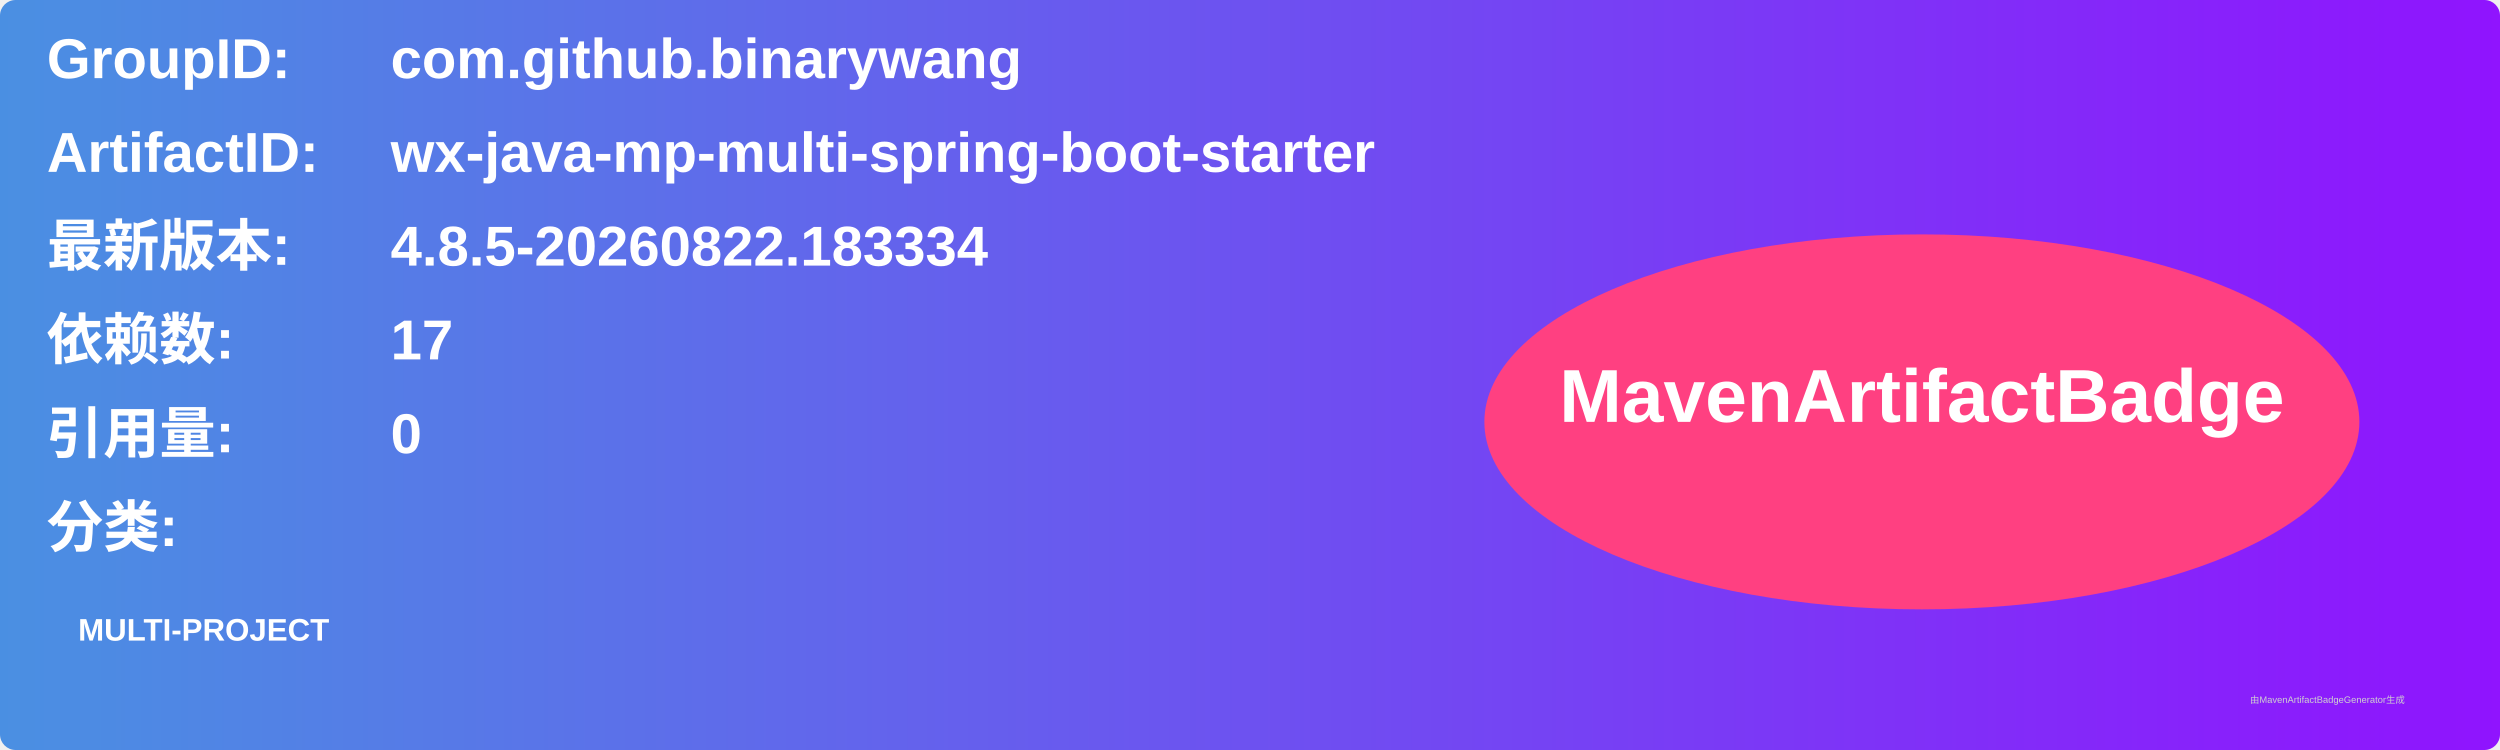
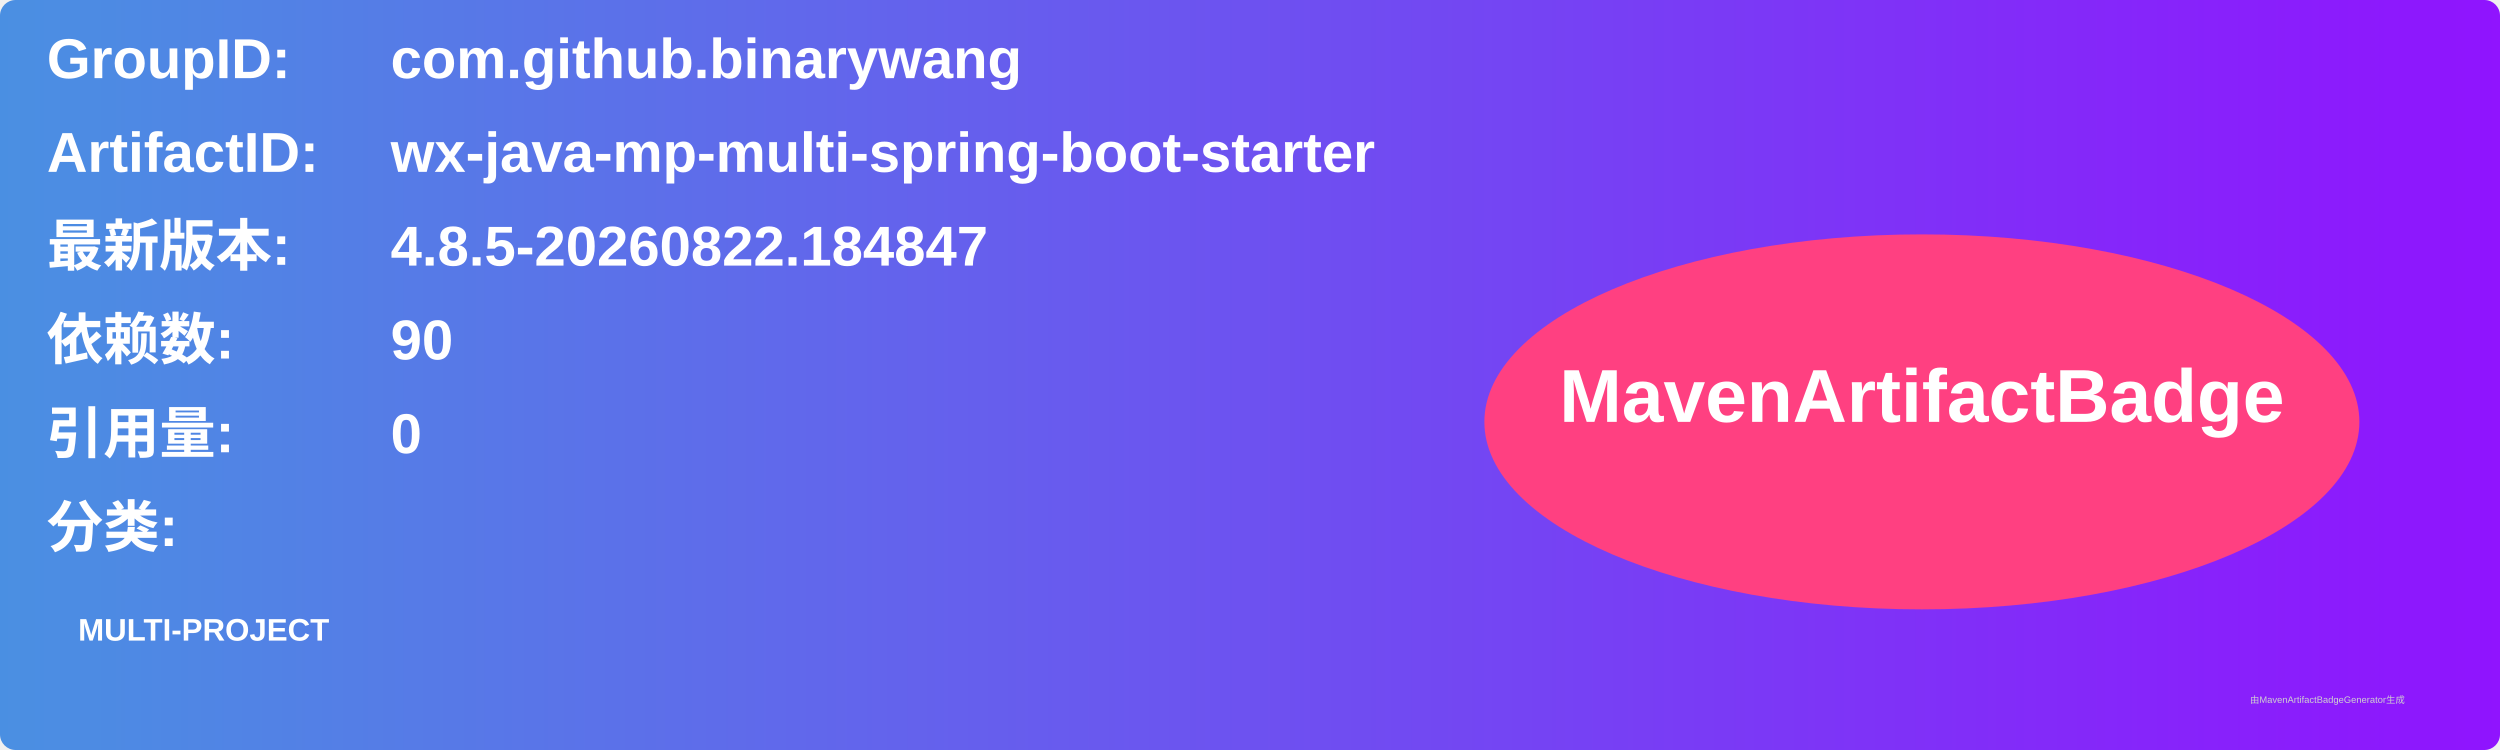
<svg xmlns="http://www.w3.org/2000/svg" width="800" height="240" viewBox="0 0 800 240">
  <linearGradient id="grad" x1="0%" y1="0%" x2="100%" y2="0%">
    <stop offset="0%" stop-color="#4a90e2" />
    <stop offset="100%" stop-color="#9013fe" />
  </linearGradient>
  <rect width="100%" height="100%" rx="5" ry="5" fill="url(#grad)" />
  <g transform="translate(15, 15)">
    <text x="0" y="10" font-family="Arial" font-size="18" fill="white" font-weight="bold" width="260">GroupID:</text>
    <text x="110" y="10" font-family="Arial" font-size="18" fill="white" font-weight="bold" width="460">com.github.binarywang</text>
    <text x="0" y="40" font-family="Arial" font-size="18" fill="white" font-weight="bold" width="260">ArtifactID:</text>
    <text x="110" y="40" font-family="Arial" font-size="18" fill="white" font-weight="bold" width="460">wx-java-mp-multi-spring-boot-starter</text>
    <text x="0" y="70" font-family="Arial" font-size="18" fill="white" font-weight="bold">最新版本:</text>
    <text x="110" y="70" font-family="Arial" font-size="18" fill="white" font-weight="bold">
-       <tspan font-weight="bold">4.8.5-20260822.183334</tspan>
+       <tspan font-weight="bold">4.8.5-20260822.184847</tspan>
    </text>
    <text x="0" y="100" font-family="Arial" font-size="18" fill="white" font-weight="bold">依赖数: </text>
    <text x="110" y="100" font-family="Arial" font-size="18" fill="white">
-       <tspan font-weight="bold">17</tspan>
+       <tspan font-weight="bold">90</tspan>
    </text>
    <text x="0" y="130" font-family="Arial" font-size="18" fill="white" font-weight="bold">引用量: </text>
    <text x="110" y="130" font-family="Arial" font-size="18" fill="white">
      <tspan font-weight="bold">0</tspan>
    </text>
    <text x="0" y="160" font-family="Arial" font-size="18" fill="white" font-weight="bold">分类:</text>
    <text x="10" y="190" font-family="Arial" font-size="10" fill="white">
      <tspan font-weight="bold">MULTI-PROJECT</tspan>
    </text>
    <ellipse cx="600" cy="120" rx="140" ry="60" fill="#ff4081" />
    <text x="600" y="120" text-anchor="middle" font-family="Arial" font-size="24" fill="white" font-weight="bold">MavenArtifactBadge</text>
  </g>
  <text x="720" y="225" font-family="Arial" font-size="3" fill="#d0d0d0">由MavenArtifactBadgeGenerator生成</text>
</svg>
